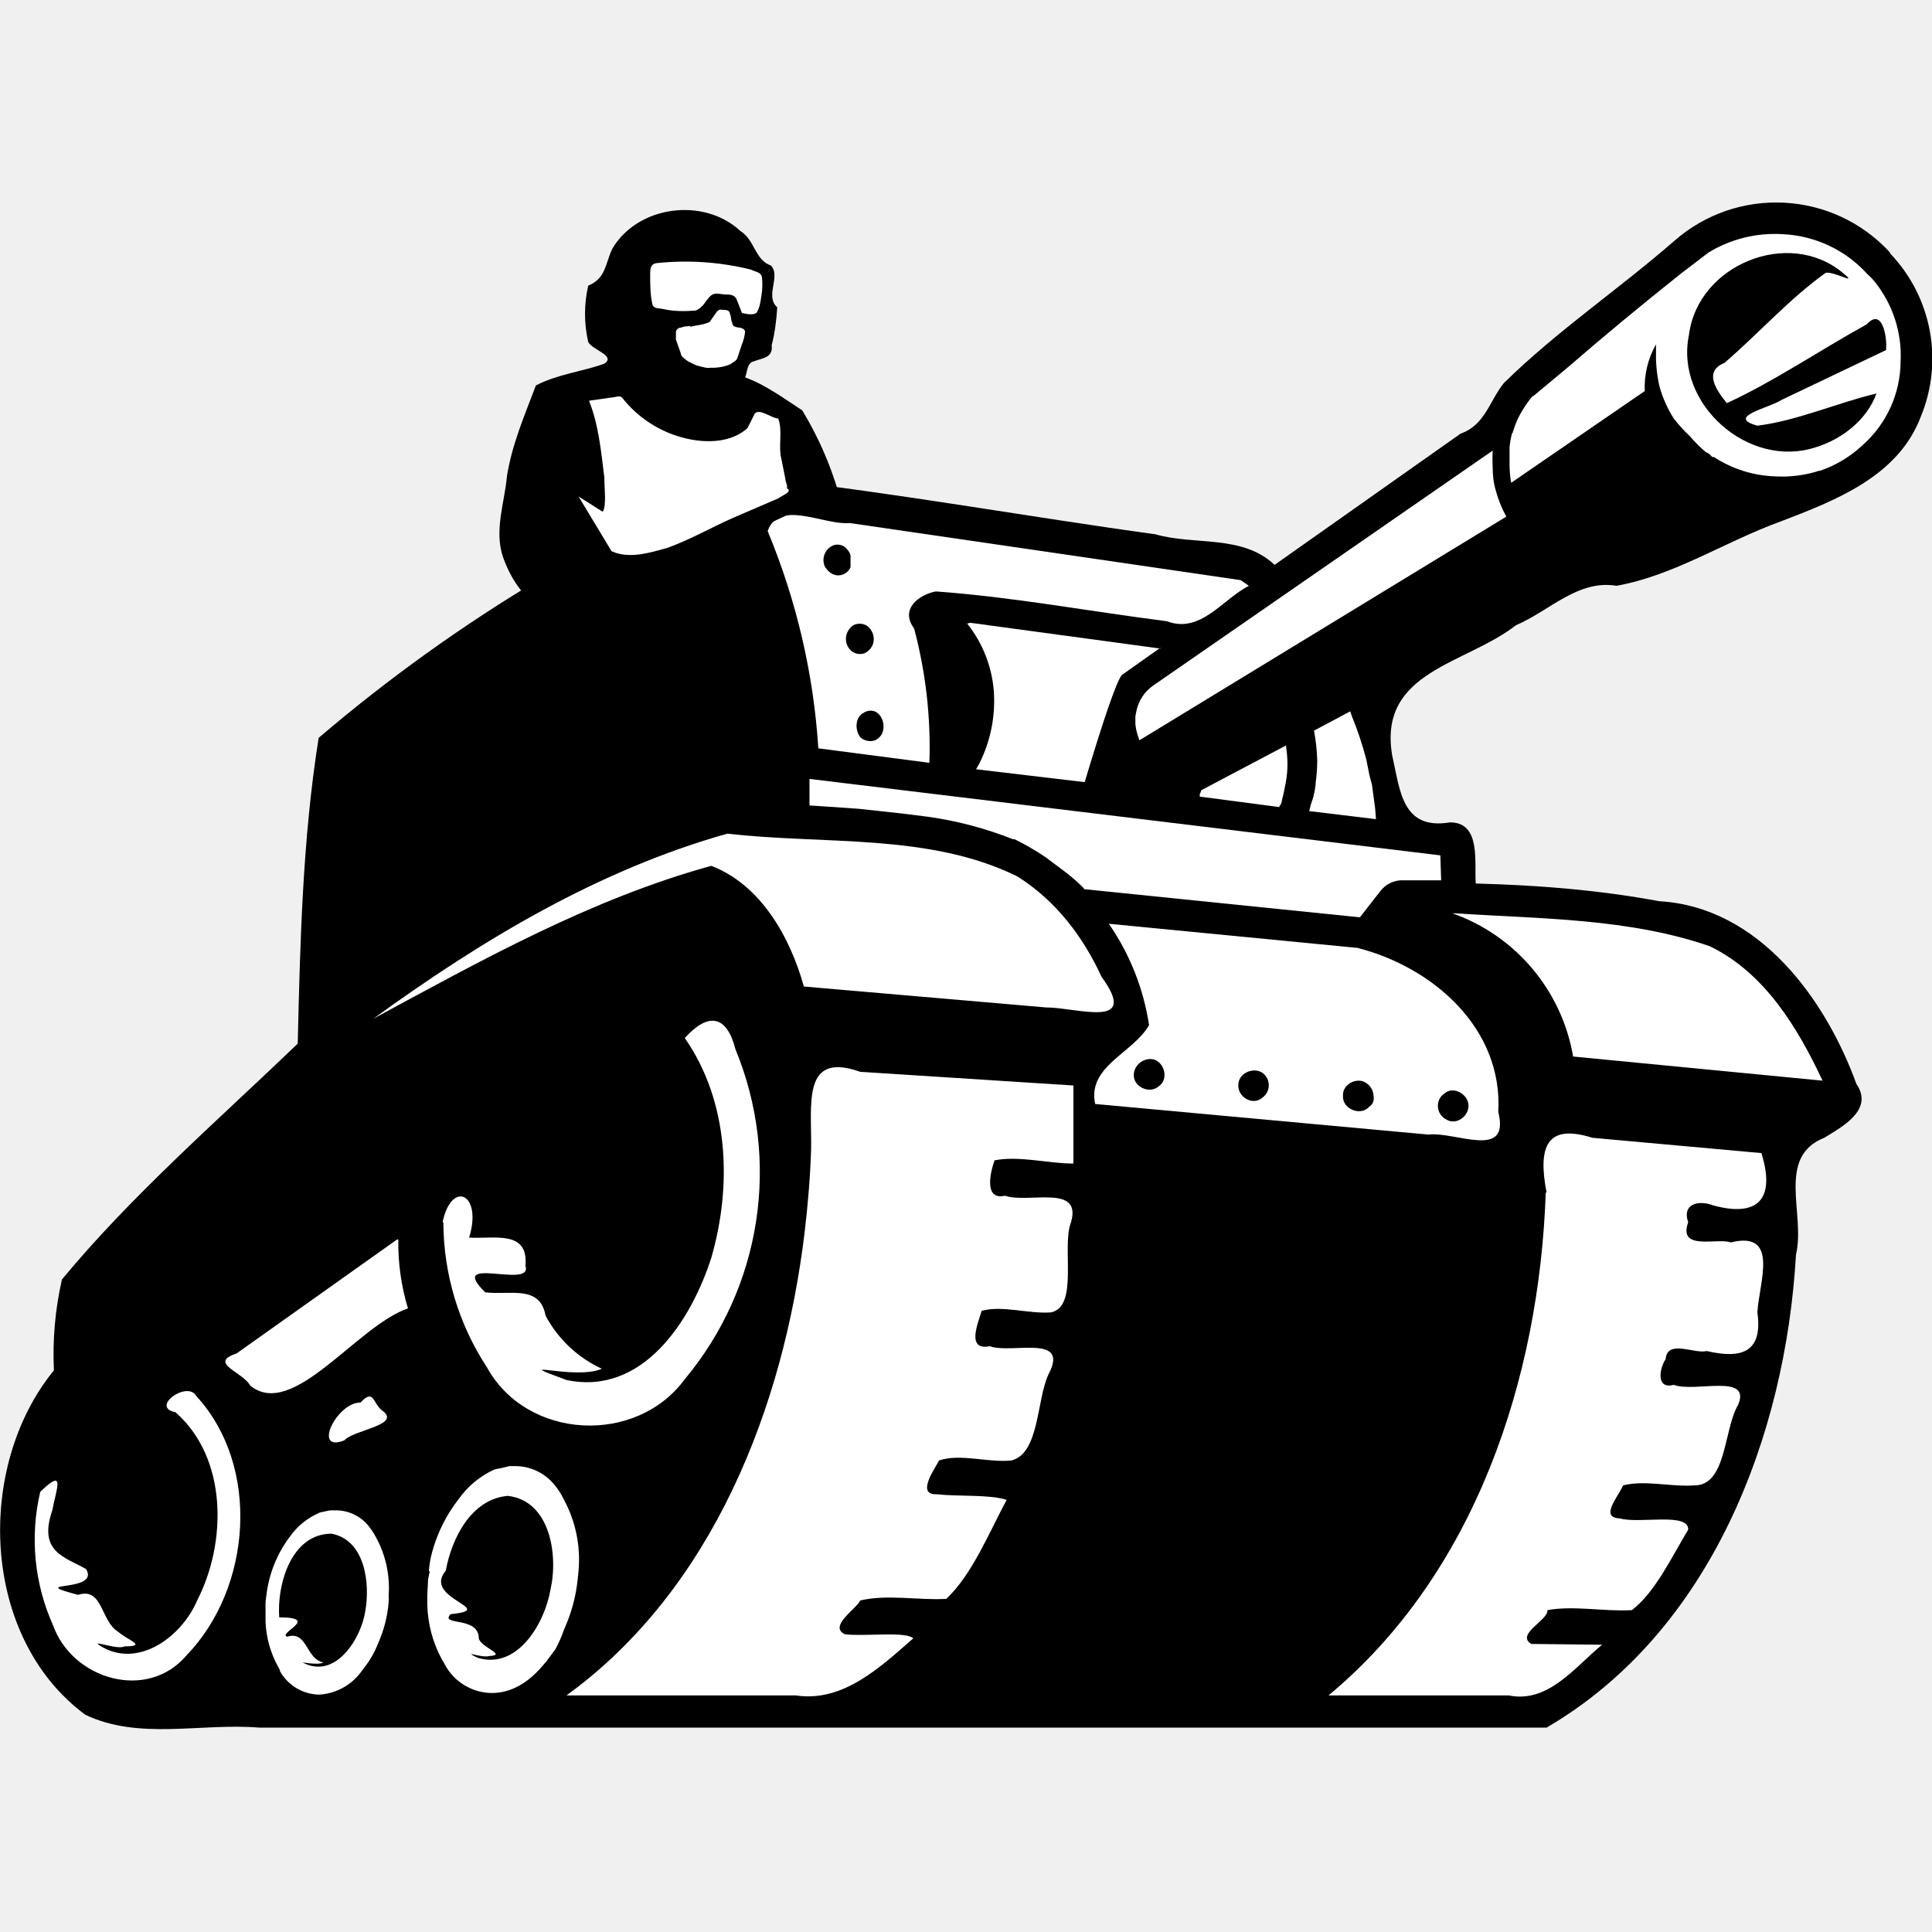
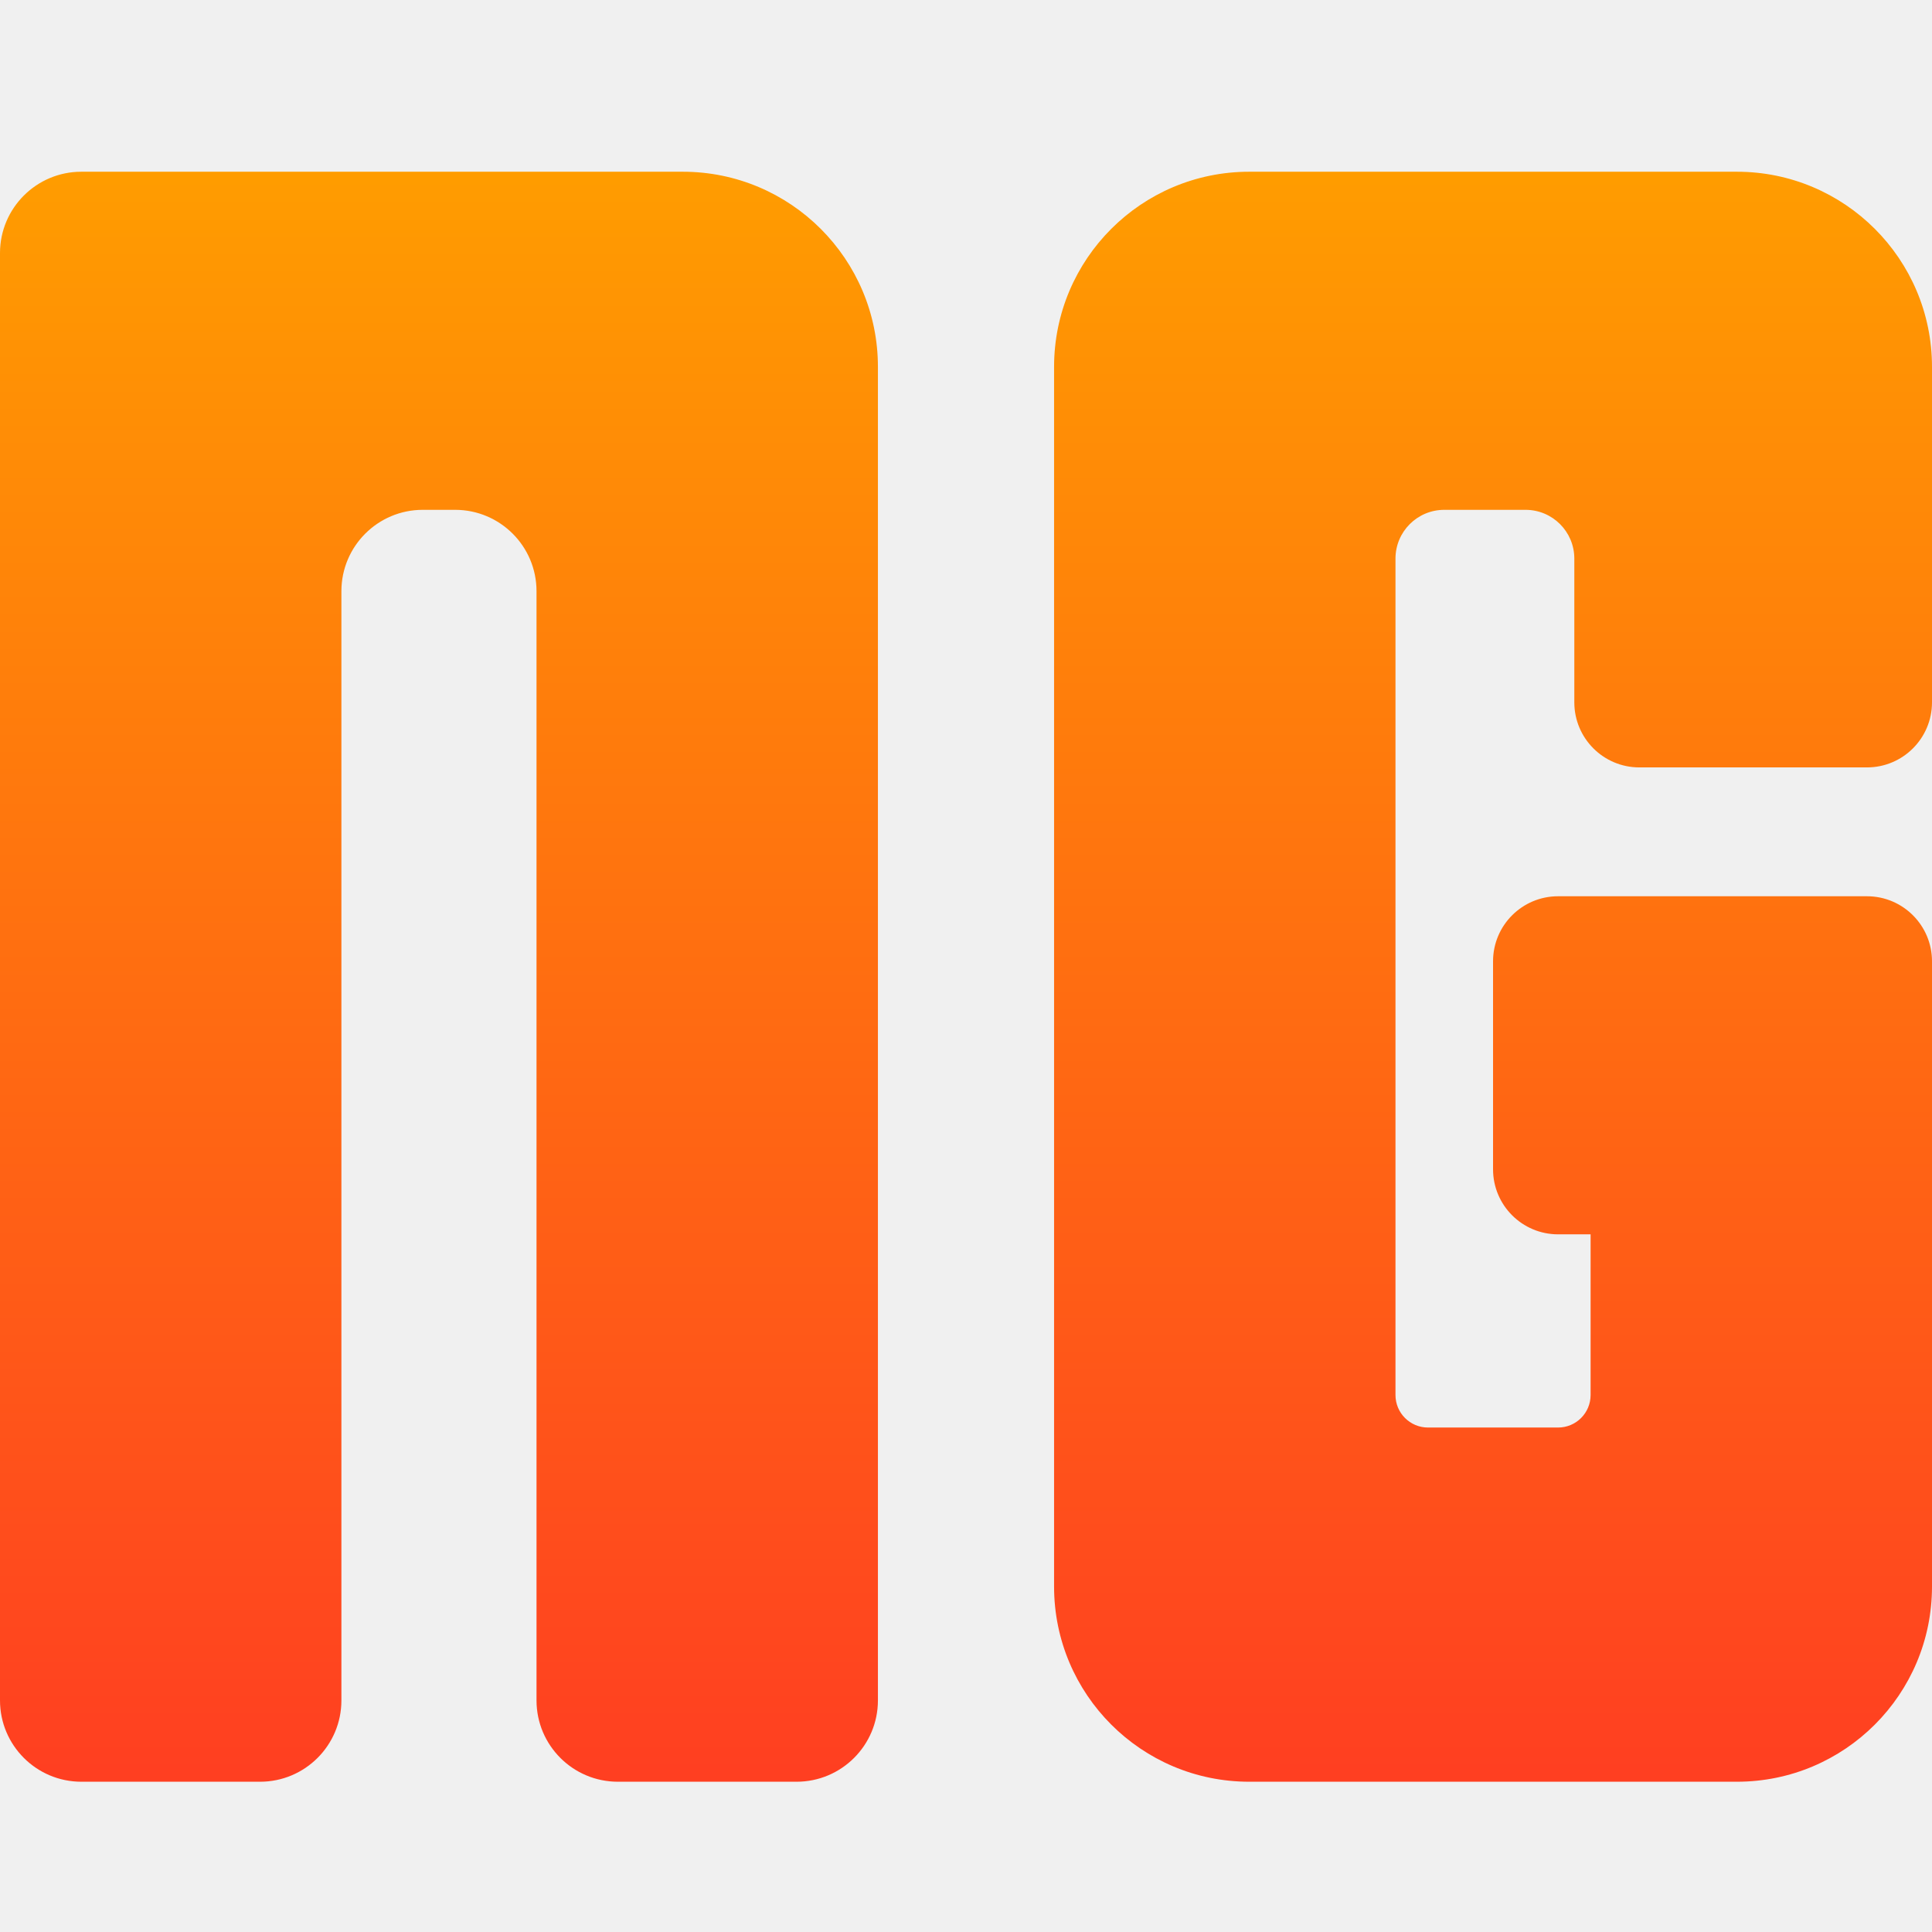
- <svg xmlns="http://www.w3.org/2000/svg" width="240.1" height="240.1">
-   <path d="M234.9 31.4A19.2 19.2 0 00208 30c-6.9 6-14.6 11.2-21.1 17.6-1.8 2.2-2.3 5.2-5.4 6.3l-23.1 16.3c-4-3.8-10-2.4-14.8-3.8-16-2.2-32-5.1-48-6.9-10.6.7-19.2 8-28.4 12.4a201.3 201.3 0 00-27.6 19.8c-2 12.6-2.3 25.4-2.6 38C27 139.3 16.4 148.5 7.7 159a41.8 41.8 0 00-1 11.3c-9.8 12-9.1 33.2 3.9 42.8 6.7 3.2 14.4 1 21.6 1.6h160c20.4-11.9 29.7-36.2 31-58.8 1.2-5-2.5-12.1 3.5-14.5 2.3-1.4 6.2-3.5 4-6.7-3.8-10.5-12.1-22-24.5-22.7-7.5-1.4-15.1-2-22.8-2.2-.2-2.6.7-7.6-3.2-7.6-6 1-6.2-4-7.2-8.4-1.7-10.4 9.1-11.2 15.4-16.1 4.2-1.8 7.7-5.7 12.5-4.9 7.2-1.3 13.5-5.5 20.4-8 6.8-2.6 14.6-5.6 17.4-13a18.9 18.9 0 00-3.8-20.3" />
-   <path d="M53.3 195.2q.1-1.2.4-2.3a18.6 18.6 0 013.3-6.6 10.9 10.9 0 014.5-3.7 16.2 16.2 0 001.8-.4h.7a6.3 6.3 0 014.8 2.2 9 9 0 011.3 2 15.7 15.7 0 011.8 8.8l-.1 1a20 20 0 01-1.7 6.3A15.7 15.7 0 0169 205l-.6.8-.3.4a2.5 2.5 0 01-.4.5q-3 3.7-6.6 3.7a6.7 6.7 0 01-5.8-3.5l-.1-.2-.3-.5a15.1 15.1 0 01-1.8-6.8v-1.1l.1-2 .2-1m-13.8-7.3l1.4-.3h.7a5.2 5.2 0 013.9 1.7 8.3 8.3 0 011.1 1.6 13.1 13.1 0 011.6 7.3 8 8 0 010 .8 15.6 15.6 0 01-1.3 5.1 11.2 11.2 0 01-1 2 6.3 6.3 0 01-.4.6l-.3.4-.3.4a7 7 0 01-5.3 3 5.7 5.7 0 01-4.9-2.9.4.4 0 000-.1l-.2-.4a12.5 12.5 0 01-1.6-5.7v-.9-1.5l.1-.8a15 15 0 012.9-7.3 8.6 8.6 0 013.7-3M233.9 36.3a14.6 14.6 0 012.3 8.6 14 14 0 01-4.7 10.4 14.7 14.7 0 01-5.3 3.2h-.1a15.1 15.1 0 01-5.5.7 14.8 14.8 0 01-7.6-2.4 1 1 0 00-.2 0l-.4-.4a1.6 1.6 0 00-.4-.2 18.8 18.8 0 01-2-2A18 18 0 01208 52a14.8 14.8 0 01-1.8-4.1 18 18 0 01-.4-3.2v-1.9a10.8 10.8 0 00-1.4 5.8L187.8 60a14.2 14.2 0 01-.2-2.2v-2.2a9.6 9.6 0 01.3-1.7v-.1h.1v-.1a14.9 14.9 0 01.6-1.6 13.5 13.5 0 011.8-2.8 2 2 0 00.3-.2l4.2-3.5q6.7-5.8 14-11.6l3.4-2.6a15.8 15.8 0 019.2-2.3 15.1 15.1 0 0110.6 5c.7.6 1.3 1.4 1.8 2.2" fill="#fff" />
-   <path d="M234.4 43.2c.1-1.4-.5-5-2.4-2.9-5.8 3.2-11.7 7.2-17.4 9.8-1.2-1.5-3-3.9-.3-5 4.2-3.6 8.1-8 12.6-11.2 1.1-.2 4.2 1.7 2.1 0-6.7-5.6-18-1-19.1 7.7-1.8 8.6 7.4 16.7 15.7 14 3.3-1 6.4-3.4 7.6-6.7-5 1.2-9.9 3.4-14.8 4-4-1.1 1.5-2.2 3-3.2l13-6.2zM41.2 190.6c-5 0-6.8 6.3-6.5 10.4 5.2 0-.3 2 1 2.4 2.5-.8 2.3 2.8 4.5 3.2-.7.4-3-.1-2.6 0 4.1 2.2 7.3-3 7.8-6.4.6-3.4 0-8.8-4.2-9.6zm14.2 4.6c-3 3.5 6.7 4.8.6 5.4-1.4 1.5 3.5.2 3.5 3 .2 1.1 3.6 2.1 1.3 2.2-.9.3-3.5-.8-1.5.2 5 1.6 8.4-4.3 9.1-8.4 1-4.3 0-11.1-5.3-11.7-4.6.4-7 5.4-7.7 9.3" />
-   <path d="M100.8 142.8c.1-5.5-1.2-12.2 6.1-9.6l26.5 1.7v9.7c-3.2 0-6.7-1-9.8-.4-.5 1.4-1.4 5 1.3 4.4 2.9 1 9.6-1.5 8.2 3.3-1.2 3 1 10.5-2.5 11.2-2.8.2-6-.9-8.6-.2-.4 1.4-2 5 1 4.4 2.7 1 10-1.6 7.3 3.5-1.5 3.2-1.1 9.8-4.6 10.7-3 .3-6.3-.9-9 0-.5 1-2.9 4.3-.3 4.2 2.7.3 6.6 0 8.7.7-2.2 4.1-4.3 9.3-7.5 12.3-3.5.2-7.3-.6-10.7.2-.4 1-4 3.2-1.9 4.2 2.5.3 7.5-.4 8.5.5-4 3.5-8.7 8-14.6 7.1H70.4c18.2-13.2 27-35.9 29.6-57.6.4-3.4.7-6.9.8-10.3m-53.3 32.5c2.5 1.8-3.6 2.4-4.7 3.7-4 1.6-1-4.7 2-4.7 1.7-1.8 1.5.1 2.7 1M5 185.4c3.2-3.1 2-.4 1.5 2.3-1.8 5.2 1.6 5.8 4.2 7.3 1.8 3-7.8 1.4-1 3.2 3.1-1 2.8 3.3 5 4.6 1.1 1 3.7 1.8.8 1.8-.9.5-4.3-.9-3.1-.1 4.7 3 10.2-1.1 12.1-5.6 3.7-7.2 3.8-17.7-2.7-23.4-3.2-.6 1.5-4 2.6-2 8 8.7 6.9 23.8-1.2 32.2-4.9 5.8-14.2 3-16.6-3.7A26 26 0 015 185.4m50-33.5c1.1-5.3 5-3.6 3.3 1.9 3.1.2 7.4-1 7 3.5 1 3-9.9-1.5-5 3.3 3 .4 6.8-1 7.5 2.9a15 15 0 007 6.6c-3.4 1.5-12-1.4-4.4 1.4 9.5 2 15.5-7.4 18-15.2 2.6-9 2.2-19.4-3.3-27.3 2.9-3.2 5.2-2.9 6.3 1.4a40.1 40.1 0 01-6.3 41c-6 8.2-19.6 7.6-24.6-1.5a33 33 0 01-5.4-18m-5.6 2.2a28 28 0 001.2 8.5c-6.4 2.2-14.3 13.9-19.6 9.6-.9-1.7-5.3-2.8-1.7-4L49.4 154m87.5-32.6c4.8 6.6-3 3.8-6.9 3.8l-30.1-2.6c-1.7-6.1-5.3-12.6-11.5-15-14.9 4.1-28.5 11.7-42 19 13.5-9.8 28-18.5 44-23 12 1.4 25-.1 36 5.3 4.8 3 8.2 7.5 10.5 12.5m55.3 26.8c-1.1-5.7 0-8.6 5.7-6.8l21 1.9c1.8 5.8-.5 8-6 6.5-1.8-.7-3.9-.2-3.1 2.1-1.3 3.6 3.6 1.9 5.3 2.5 6.1-1.5 3.5 5 3.3 8.7.7 5-2 5.8-6.3 4.8-1.5.4-4.9-1.5-5.1 1-.8 1.2-1.2 3.8 1 3.2 2.6 1 9.7-1.5 8 2.5-1.8 3-1.4 10.1-5.5 10-2.9.2-6.1-.7-8.8 0-.5 1.3-3 4-.4 4.1 2.4.7 8.6-.8 8.5 1.4-2 3.3-4.1 7.8-7 10-3.5.2-7.2-.6-10.5 0 .2 1.2-4 3-2 4.2l8.8.1c-3.4 2.8-6.7 7.3-11.6 6.3h-22.4c18.3-15.2 26.2-39.5 27-62.5m-11.3-34.7c10.6.7 21.6.6 31.7 4.1 6.8 3.3 10.9 10.1 14 16.7l-31-3a23 23 0 00-15-17.8h.3m-25.6-40.7c-3.3 1.7-6 6-10.2 4.4-9.5-1.2-19-3-28.7-3.7-2.1.4-4.5 2.2-2.7 4.6a57.2 57.2 0 011.9 16.7L101.7 93a84.3 84.3 0 00-6.3-27c1.4-4 7-.7 10.2-1l48.6 7.1 1 .7m13.5 45c9.4 2.4 18.1 10 17.5 20.4 1.5 6-5.3 2.4-8.7 2.8l-41.4-3.8c-1-4.7 4.7-6.3 6.7-9.8a30 30 0 00-5-12.6l30.9 3z" fill="#fff" />
-   <path d="M182.5 137.4c0-1.4-1.9-2.5-3-1.5-1.2.8-1 2.6.2 3.2 1.2.8 2.8-.3 2.8-1.7zm-25.4-3.9c-1-1-3.1-.3-3.2 1.2-.2 1.6 1.8 2.8 3 1.7a1.9 1.9 0 00.2-2.9zm13.6 2.7a2 2 0 00-.9-1.6c-1.1-.8-3 .1-2.9 1.6-.1 1.6 2.2 2.6 3.3 1.3.4-.2.6-.8.5-1.3zm-29.8-2.7c-.1 1.6 2 2.5 3.1 1.5 1.2-.8.8-2.8-.5-3.3-1.2-.4-2.6.6-2.6 1.9z" />
-   <path d="M134.7 110.4l-.4-.4a22.5 22.5 0 00-2.4-2l-2-1.5a34.2 34.2 0 00-3.8-2.2.8.8 0 00-.2 0 46.1 46.1 0 00-10.6-2.8l-3.2-.4-5.5-.6a.1.1 0 01-.1 0l-2.8-.2-3.1-.2v-3.3l78.4 9.5.1 3.1h-4.7a3.4 3.4 0 00-2.9 1.4L169 114l-34.3-3.5m9.5-30l-4.8 3.4q-1 1.3-4.6 13.3l-13.5-1.6.4-.7a17.3 17.3 0 001.8-9.1 15.4 15.4 0 00-3.3-8.3 1.4 1.4 0 01.4-.1l23.6 3.2m23.6 7.8l.2.6a41.8 41.8 0 011.8 5.4l.4 2 .3 1.1.4 3 .1 1.3-8.3-1 .2-.8.3-.9a12 12 0 00.3-1.6.5.5 0 000-.2 20.4 20.4 0 00.2-2.8 23.6 23.6 0 00-.4-3.7l4.5-2.4m-8 4.2a17.1 17.1 0 01.2 2.1 13.1 13.1 0 01-.2 2.5l-.3 1.5-.2.8a.3.3 0 000 .1l-.1.3a1.9 1.9 0 01-.2.3.1.1 0 010 .1l-9.9-1.3v-.3a3.6 3.6 0 00.2-.5l10.6-5.6m25.6-36.6a18 18 0 000 2c0 1 .1 2 .4 3a14 14 0 001.3 3.2L141.6 92l-.1-.3a6.9 6.9 0 01-.4-1.7v-1l.1-.5a5.3 5.3 0 011.2-2.5 6.3 6.3 0 011.2-1l41.9-29" fill="#fff" />
-   <path d="M107.3 88.6c-1 .5-1.1 2.1-.4 3 .6.6 1.7.7 2.3.1 1-.8.7-2.8-.5-3.3a1.6 1.6 0 00-1.4.2zM108 78c-.5-.6-1.7-.7-2.3 0a2 2 0 000 2.8 1.7 1.7 0 001.7.4 2 2 0 001.1-1.2 2 2 0 00-.5-2zm-2.7-9.7a1.5 1.5 0 00-2-.4 2 2 0 00-.8 2.5c.3.5.8 1 1.5 1.1a1.7 1.7 0 001.7-1V69a1.7 1.7 0 00-.4-.7zM85 40.6a6.6 6.6 0 00.8 0l1.2-.2c.4 0 .8-.2 1.2-.4l.3-.3.5-.8a1.6 1.6 0 00.2-.3.4.4 0 000-.1.5.5 0 00.2 0 3.2 3.2 0 011.2.1v.2l.2.5a3 3 0 01.1.4l.1.4.1.3v.1l1 .2a1.2 1.2 0 00.1.1.9.9 0 01.2.1l.2.3-.1.9c0 .3-.2.5-.3.8l-.6 1.6a.7.7 0 01-.3.4 3.3 3.3 0 01-.8.5 5.5 5.5 0 01-1.3.2h-1.7l-1-.2-1-.5a3.1 3.1 0 01-.8-.7 8.7 8.7 0 01-.4-1.1l-.3-1a.6.6 0 010-.3v-.2a2.5 2.5 0 010-.3l.1-.4.8-.3zm9.4-6.7a3.3 3.3 0 01.3.6 8.6 8.6 0 01-.4 3.9 1.4 1.4 0 01-.4.6 4.4 4.4 0 01-1.7 0v-.2l-.3-1-.3-.5a.8.8 0 00-.7-.6l-2-.2a1 1 0 00-.9.5l-.5.7a.3.3 0 010 .1l-.4.4a2 2 0 01-1.3.4 13.4 13.4 0 01-4.4-.4c-.3 0-.5-.8-.6-2.2a18.2 18.2 0 010-2.9l.6-.3a.9.9 0 00.2 0 33.8 33.8 0 0112.8 1.1m2.5 18.3a36.4 36.4 0 00.2 4.8l.7 3.5v.2l.2.2a.3.3 0 010 .2 10.9 10.9 0 01-3 1.6l-8.7 4a23.9 23.9 0 01-6.6 2.2 6.3 6.3 0 01-3.2-.1 5 5 0 01-.5-.2 168.4 168.4 0 00-4.1-6.9l3.2 2a31.5 31.5 0 000-5.3l-.6-3.6a23.6 23.6 0 00-1.3-5l4-.5.3.4a13.7 13.7 0 001.4 1.5l1.3 1c1 .7 2 1.3 3.1 1.7a12.2 12.2 0 005 1 7.1 7.1 0 004.6-1.7l1-2a13 13 0 013 1" />
-   <path d="M96.6 38.2c-1.6-1.4.5-3.9-.8-5.2-2-.7-2-3.2-3.8-4.3-4.5-4.2-12.7-3.2-15.9 2.2-.9 1.9-.8 3.7-3 4.6a15.7 15.7 0 000 7c.5 1 3.5 1.7 2 2.7-2.8 1-5.8 1.3-8.5 2.7-1.4 3.7-3 7.4-3.6 11.3-.3 3.3-1.6 6.7-.5 10 .9 2.5 2.4 5.1 4.9 6.3 4.4.8 8.9-.2 12.8-2.3 6.5-2.7 12.3-7 18.8-9.7 1.7-.9 3.8-1.6 5.2-2.3A42.9 42.9 0 0099.7 51c-2.3-1.5-4.6-3.2-7.1-4.1.3-.7.2-1.8 1.1-2 1-.4 2.4-.4 2.2-2 .4-1.5.6-3.2.7-4.8" />
-   <path d="M97.1 57c-.4-1.5.2-3.6-.4-5-.8 0-2.3-1.3-2.9-.6l-.9 1.8c-2 1.8-5 1.9-7.6 1.3a14.2 14.2 0 01-8-5.1c-.3-.3-.9 0-1.3 0l-2.8.4c1.2 3 1.5 6.3 1.9 9.5 0 1.3.3 3.6-.2 4.3l-3-1.9 4.1 6.8c2.2 1 4.7.2 6.9-.4 2.8-1 5.4-2.5 8.1-3.7l5.8-2.5c.3-.3 1.8-.8 1-1.2.1-.4-.2-.8-.2-1.2l-.5-2.5zm-2.4-22.5c-.1-.7-.8-.7-1.4-1a33.8 33.8 0 00-11.7-.8c-.8.1-.8.8-.8 1.4 0 1.3 0 2.6.3 3.8.2.5.9.4 1.3.5 1.3.3 2.6.3 4 .2.4-.1.7-.4 1-.7.3-.4.6-.9 1-1.2.5-.4 1.2-.1 1.8-.1.4 0 1 0 1.3.5l.4 1 .3.8c.5.1 1.3.3 1.8 0 .4-.6.5-1.3.6-2a8.6 8.6 0 00.1-2.4zm-9 6c-.3.1-.6 0-1 .2-.3 0-.7.2-.7.6v.9l.6 1.7c0 .4.5.7.9 1 .4.2.9.5 1.4.6.4.1 1 .3 1.4.2a6 6 0 002.4-.4c.3-.2.7-.4.9-.7l.6-1.8a5.7 5.7 0 00.4-1.6c-.1-.4-.6-.5-.9-.5-.3-.1-.7-.1-.7-.6-.2-.3-.1-.8-.3-1.1 0-.5-.6-.5-1-.5-.4-.1-.6.2-.8.5l-.7 1c-.8.4-1.6.4-2.4.6z" fill="#fff" />
+ <svg xmlns="http://www.w3.org/2000/svg" viewBox="0 0 90 90">
+   <defs>
+     <linearGradient id="A" x1="50%" x2="50%" y1="0%" y2="153.355%">
+       <stop offset="0%" stop-color="#ff9d00" />
+       <stop offset="100%" stop-color="#ff0b33" />
+     </linearGradient>
+   </defs>
+   <g fill-rule="evenodd">
+     <path fill="#fff" opacity="0" d="M0 0h90v90H0z" />
+     <path fill="url(#A)" d="M31.809 8a9.09 9.09 0 0 1 9.088 9.088v62.125A3.79 3.79 0 0 1 37.111 83H28.78a3.79 3.79 0 0 1-3.787-3.787V27.537a3.79 3.79 0 0 0-3.787-3.787h-1.515a3.79 3.79 0 0 0-3.787 3.787v51.676A3.79 3.79 0 0 1 12.118 83H3.787A3.79 3.79 0 0 1 0 79.213V11.787A3.79 3.79 0 0 1 3.787 8h28.022zm49.102 0A9.09 9.09 0 0 1 90 17.088v15.632a3.03 3.03 0 0 1-3.029 3.029H76.367a3.03 3.03 0 0 1-3.029-3.029v-6.698c0-1.255-1.017-2.272-2.272-2.272h-3.787c-1.255 0-2.272 1.017-2.272 2.272v38.963c0 .837.678 1.515 1.515 1.515h6.059c.837 0 1.515-.678 1.515-1.515V57.5h-1.515a3.03 3.03 0 0 1-3.029-3.029v-9.691a3.03 3.03 0 0 1 3.029-3.029h14.39A3.03 3.03 0 0 1 90 44.779v29.132A9.09 9.09 0 0 1 80.912 83H58.191a9.09 9.09 0 0 1-9.088-9.088V17.088A9.09 9.09 0 0 1 58.191 8h22.721z" />
+   </g>
</svg>
